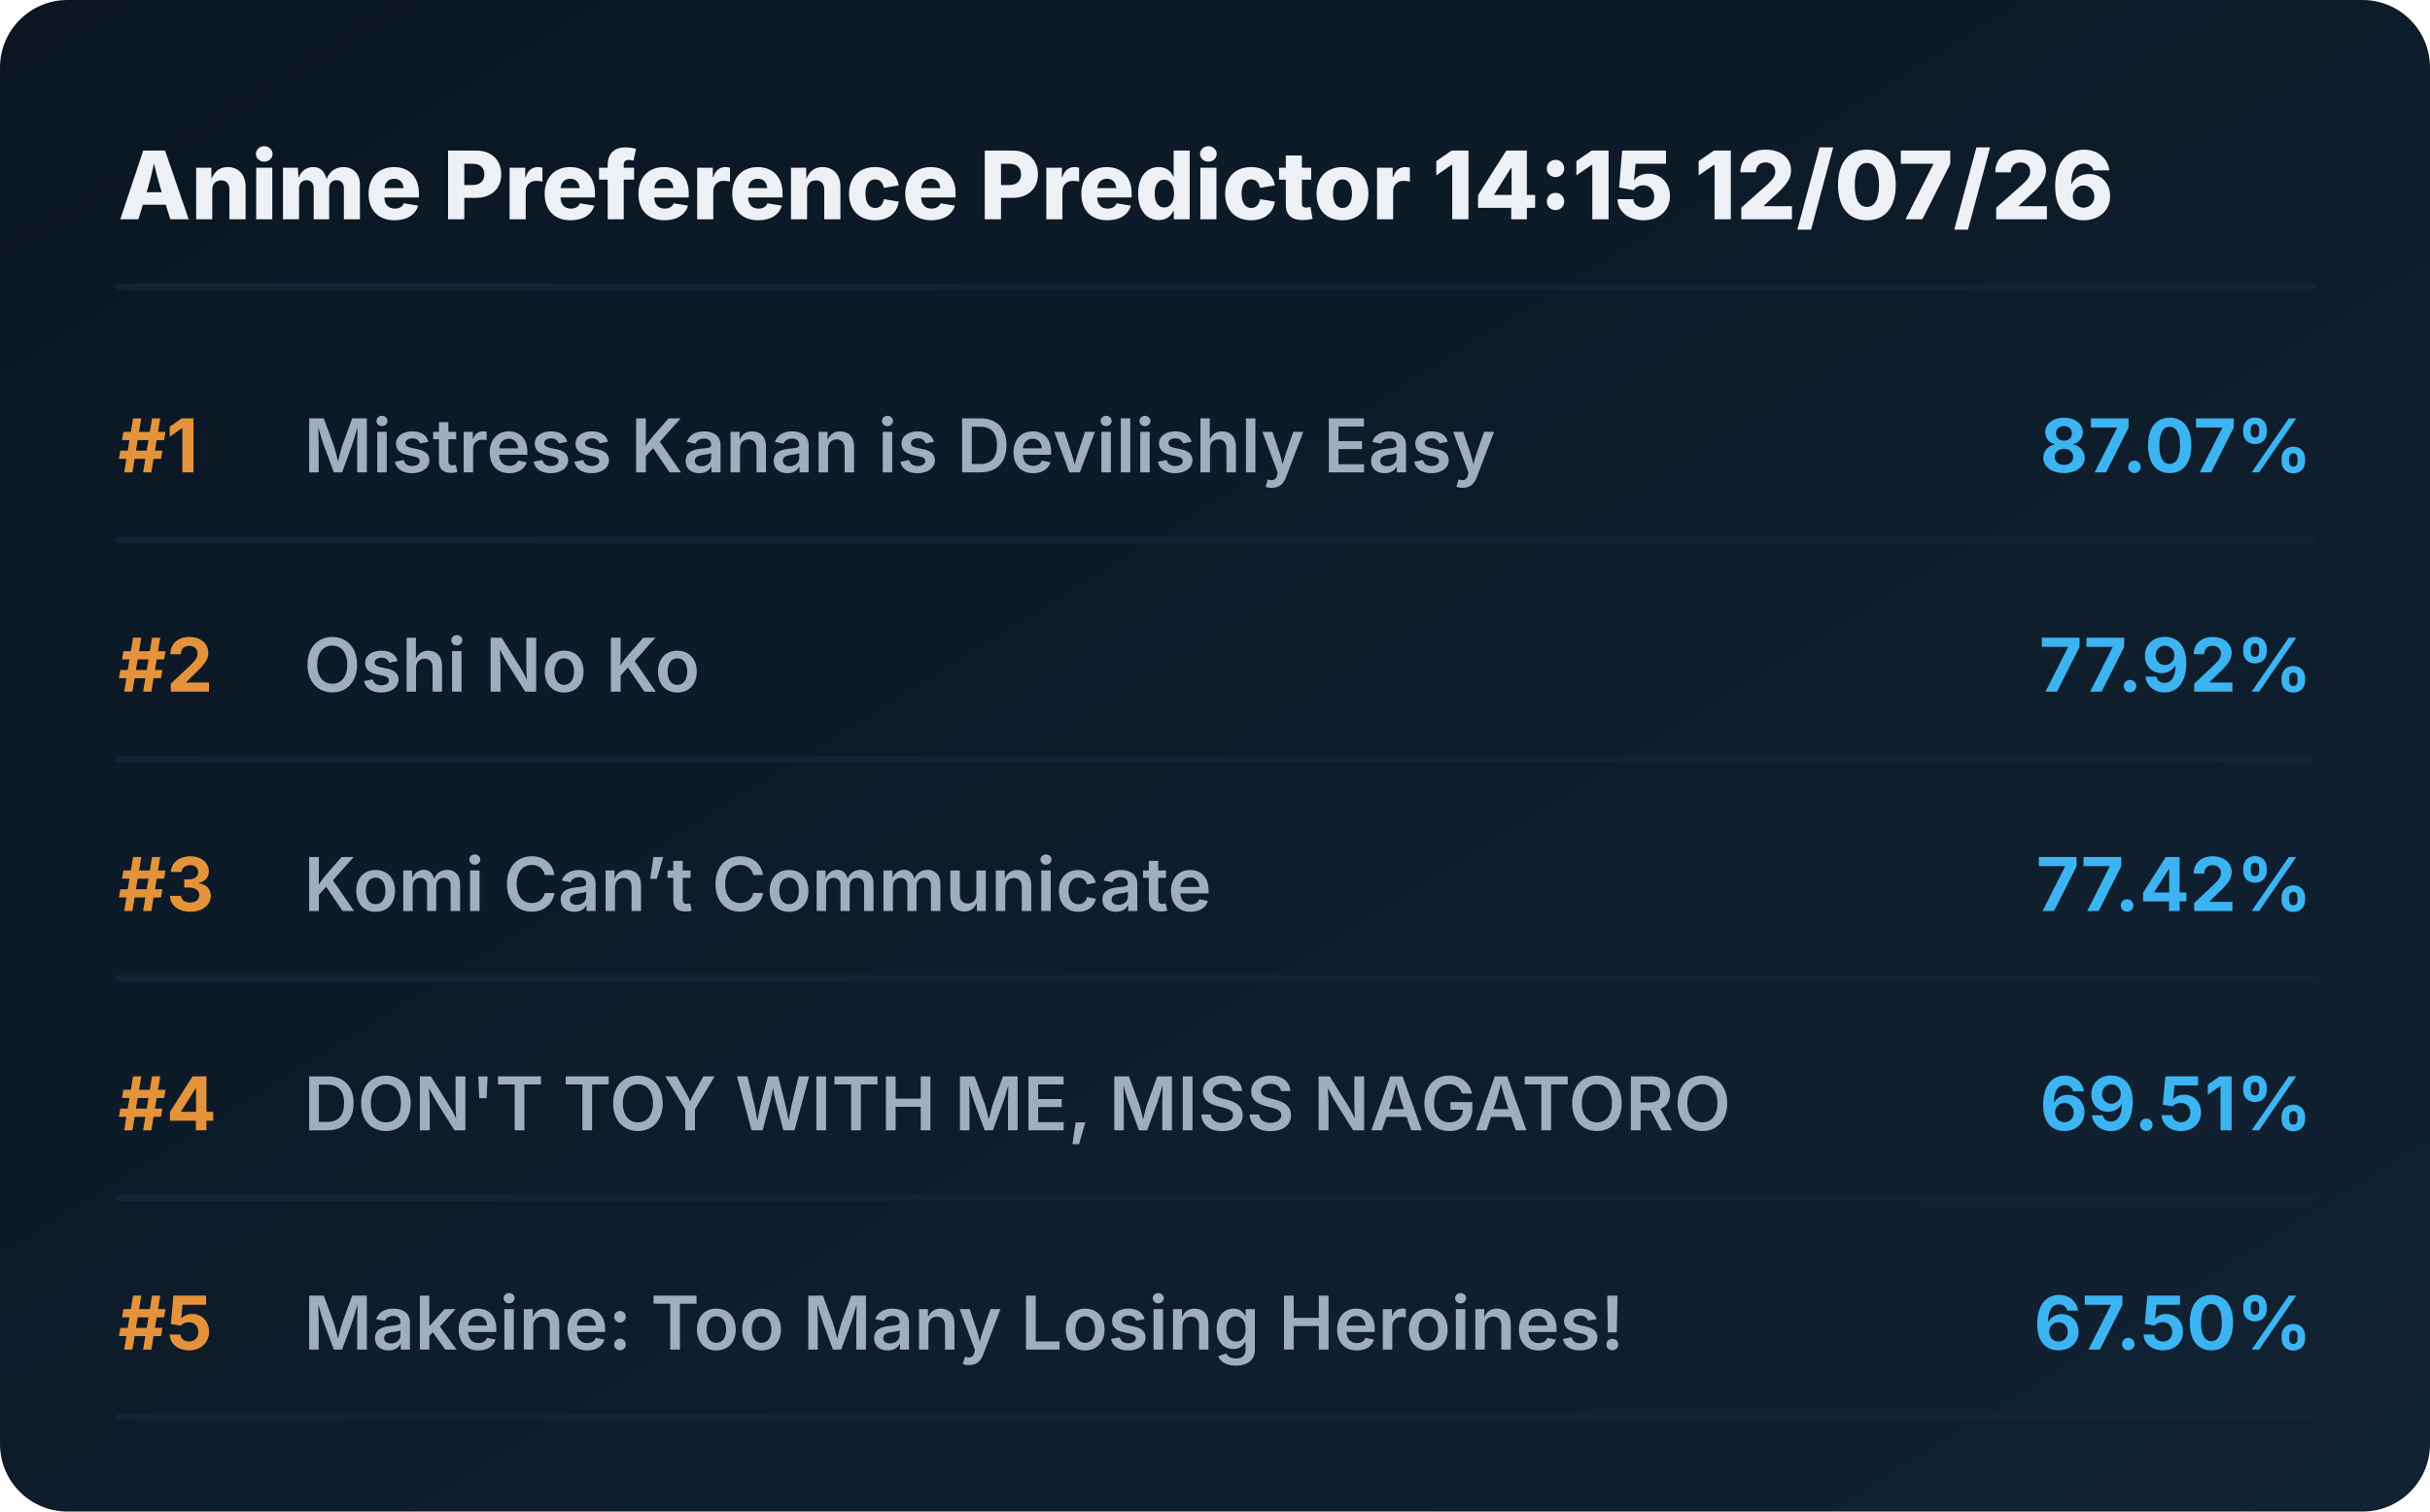
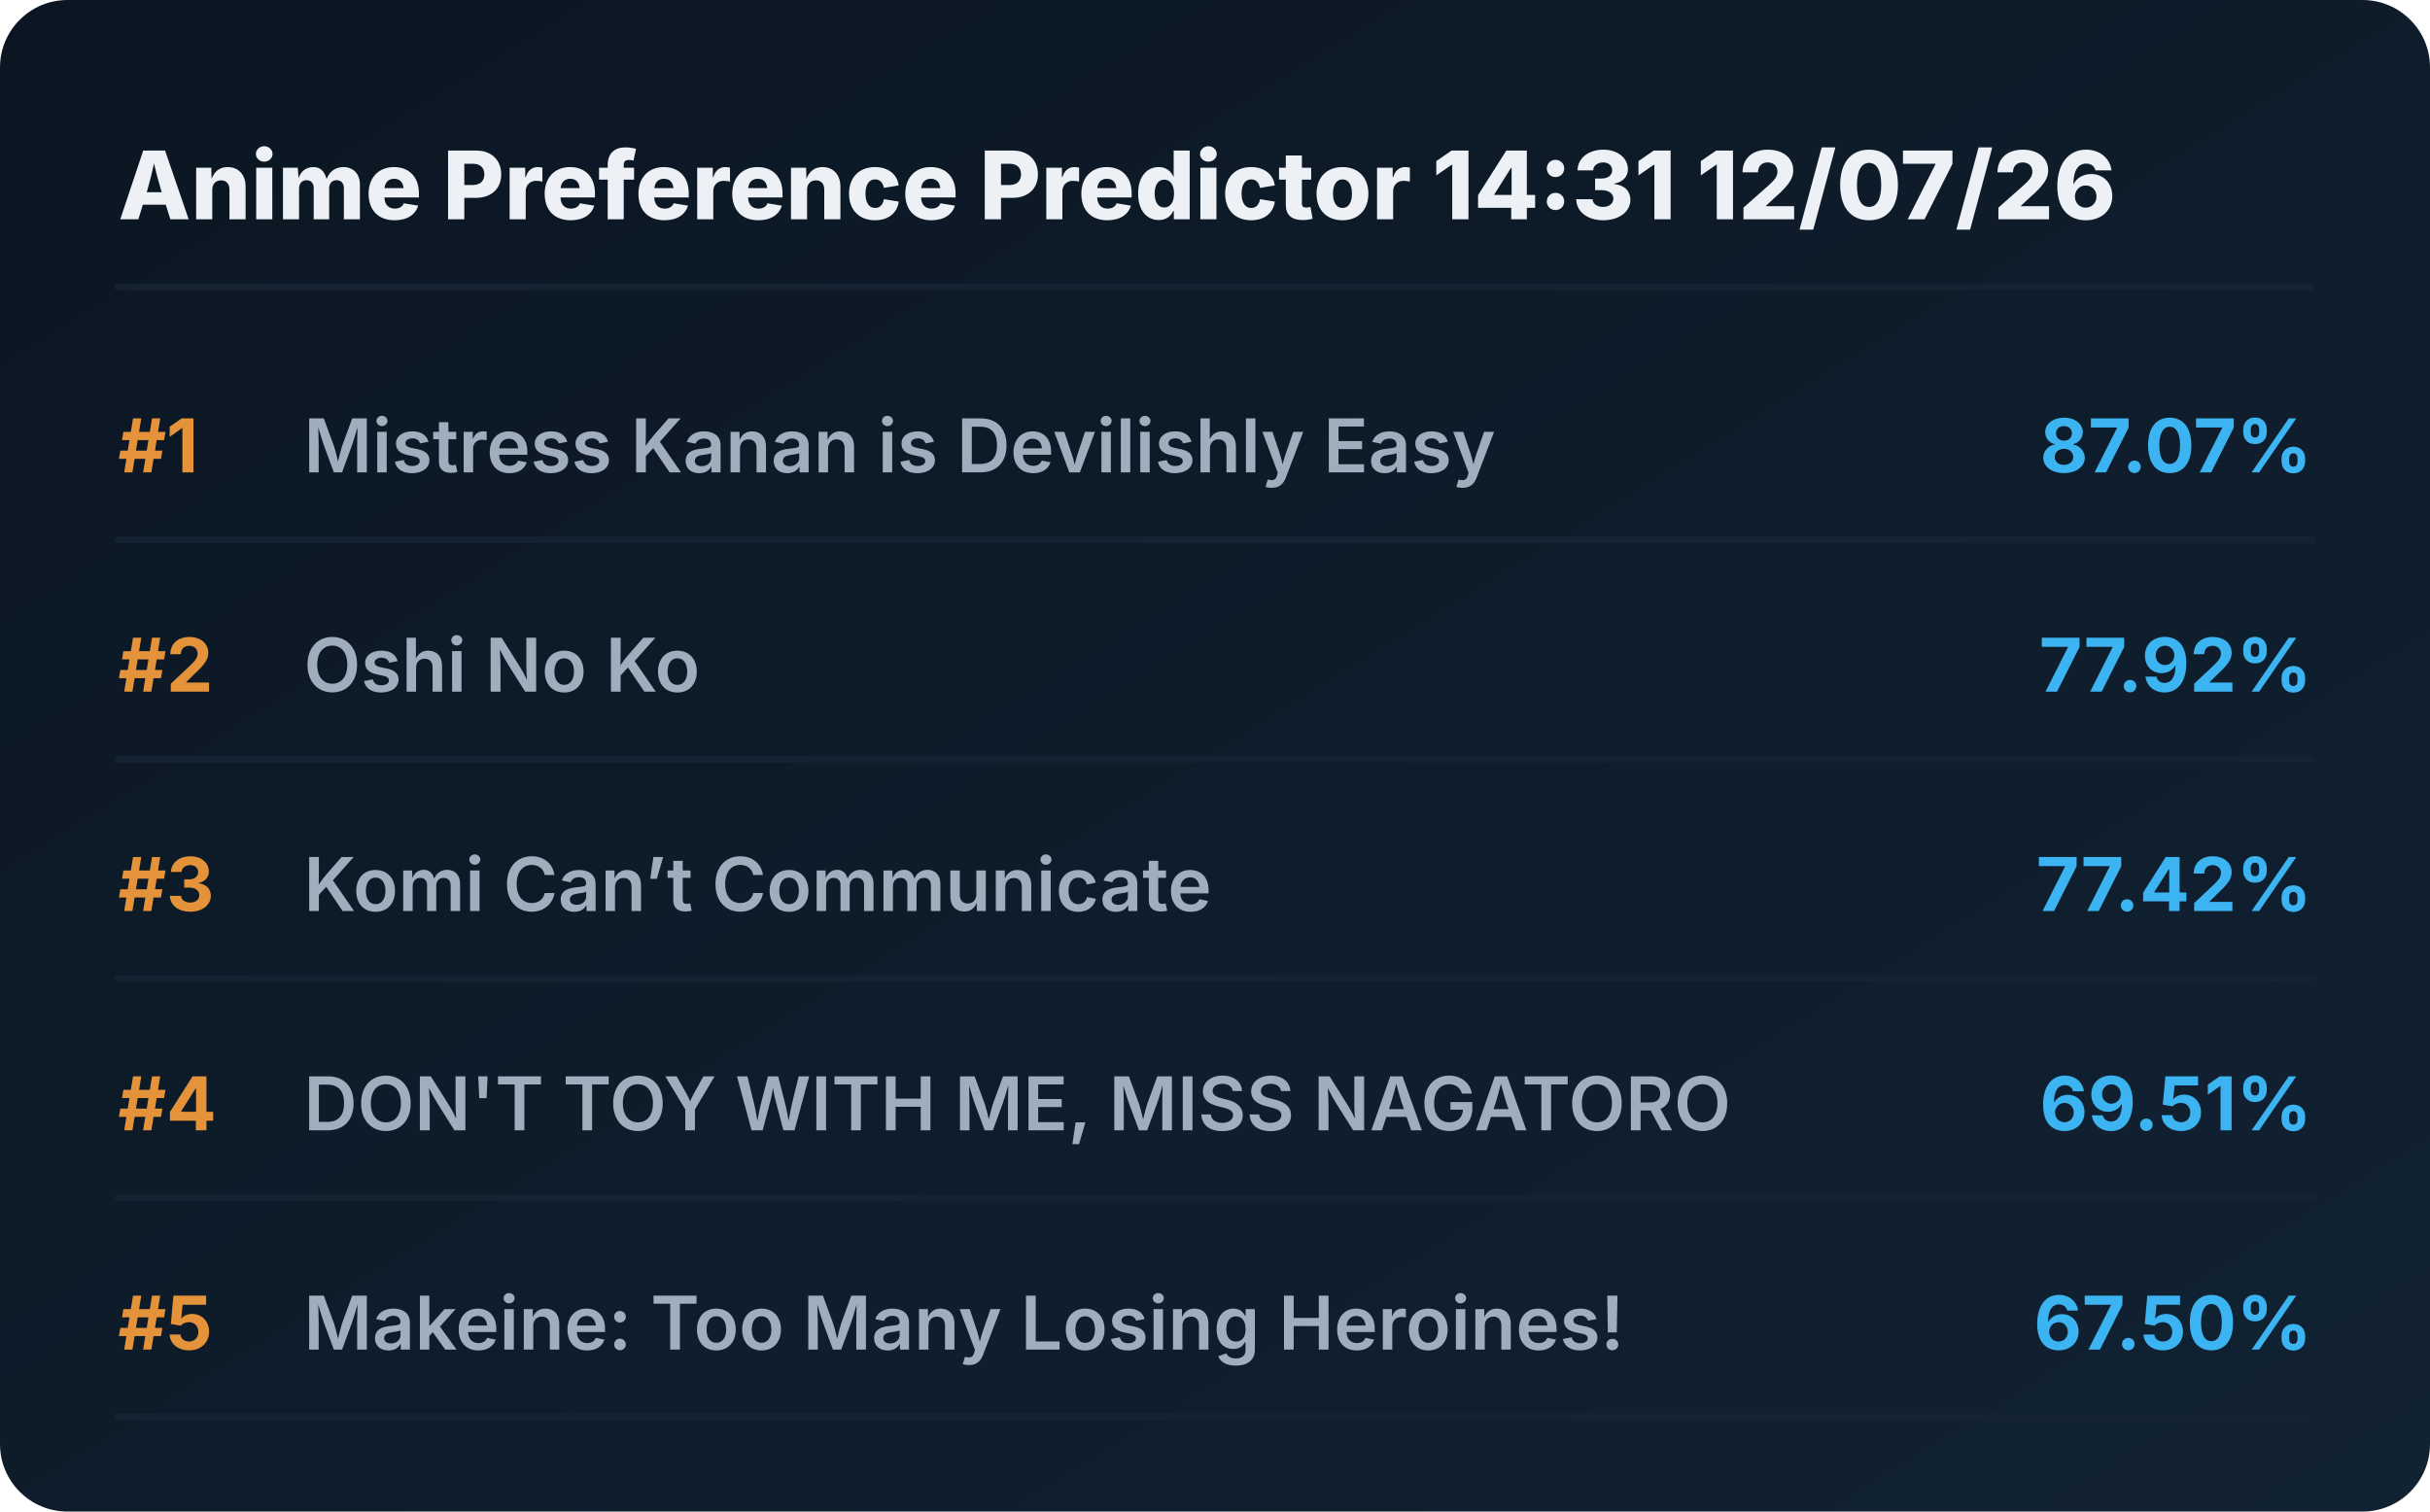
<svg xmlns="http://www.w3.org/2000/svg" viewBox="0 0 720 448" preserveAspectRatio="xMidYMid meet" style="width: 100%; height: auto; max-width: 720px;">
  <defs>
    <linearGradient id="boxGrad" x1="0%" y1="0%" x2="100%" y2="100%">
      <stop offset="0%" stop-color="#0b1622" />
      <stop offset="100%" stop-color="#112233" />
    </linearGradient>
    <clipPath id="titleClip">
      <rect x="90" y="0" width="510" height="100%" />
    </clipPath>
  </defs>
  <style>
    .bg { fill: url(#boxGrad); rx: 20px; }
    .header { font-family: 'Overpass', 'Inter', system-ui, sans-serif; font-weight: 800; font-size: 28px; fill: #edf1f5; }
    .rank { font-family: 'Overpass', 'Inter', system-ui, sans-serif; font-weight: 700; font-size: 22px; fill: #e5933a; }
    .title { font-family: 'Overpass', 'Inter', system-ui, sans-serif; font-weight: 600; font-size: 22px; fill: #9fadbd; }
    .score { font-family: 'Overpass', 'Inter', system-ui, sans-serif; font-weight: 700; font-size: 22px; fill: #3db4f2; }
    .line { stroke: #152232; stroke-width: 2; stroke-linecap: round; }
  </style>
  <rect class="bg" width="720" height="448" />
-   <text x="35" y="65" class="header">Anime Preference Predictor 14:15 12/07/26</text>
+   <text x="35" y="65" class="header">Anime Preference Predictor 14:31 12/07/26</text>
  <line x1="35" y1="85" x2="685" y2="85" class="line" />
  <g transform="translate(0, 0)">
    <text x="35" y="140" class="rank">#1</text>
    <text x="90" y="140" class="title">Mistress Kanan is Devilishly Easy</text>
    <text x="685" y="140" class="score" text-anchor="end">87.07%</text>
    <line x1="35" y1="160" x2="685" y2="160" class="line" />
  </g>
  <g transform="translate(0, 65)">
    <text x="35" y="140" class="rank">#2</text>
    <text x="90" y="140" class="title">Oshi No Ko</text>
    <text x="685" y="140" class="score" text-anchor="end">77.92%</text>
    <line x1="35" y1="160" x2="685" y2="160" class="line" />
  </g>
  <g transform="translate(0, 130)">
    <text x="35" y="140" class="rank">#3</text>
    <text x="90" y="140" class="title">Komi Can’t Communicate</text>
    <text x="685" y="140" class="score" text-anchor="end">77.42%</text>
    <line x1="35" y1="160" x2="685" y2="160" class="line" />
  </g>
  <g transform="translate(0, 195)">
    <text x="35" y="140" class="rank">#4</text>
    <text x="90" y="140" class="title">DON'T TOY WITH ME, MISS NAGATORO</text>
    <text x="685" y="140" class="score" text-anchor="end">69.51%</text>
    <line x1="35" y1="160" x2="685" y2="160" class="line" />
  </g>
  <g transform="translate(0, 260)">
    <text x="35" y="140" class="rank">#5</text>
    <text x="90" y="140" class="title">Makeine: Too Many Losing Heroines!</text>
    <text x="685" y="140" class="score" text-anchor="end">67.50%</text>
    <line x1="35" y1="160" x2="685" y2="160" class="line" />
  </g>
</svg>
